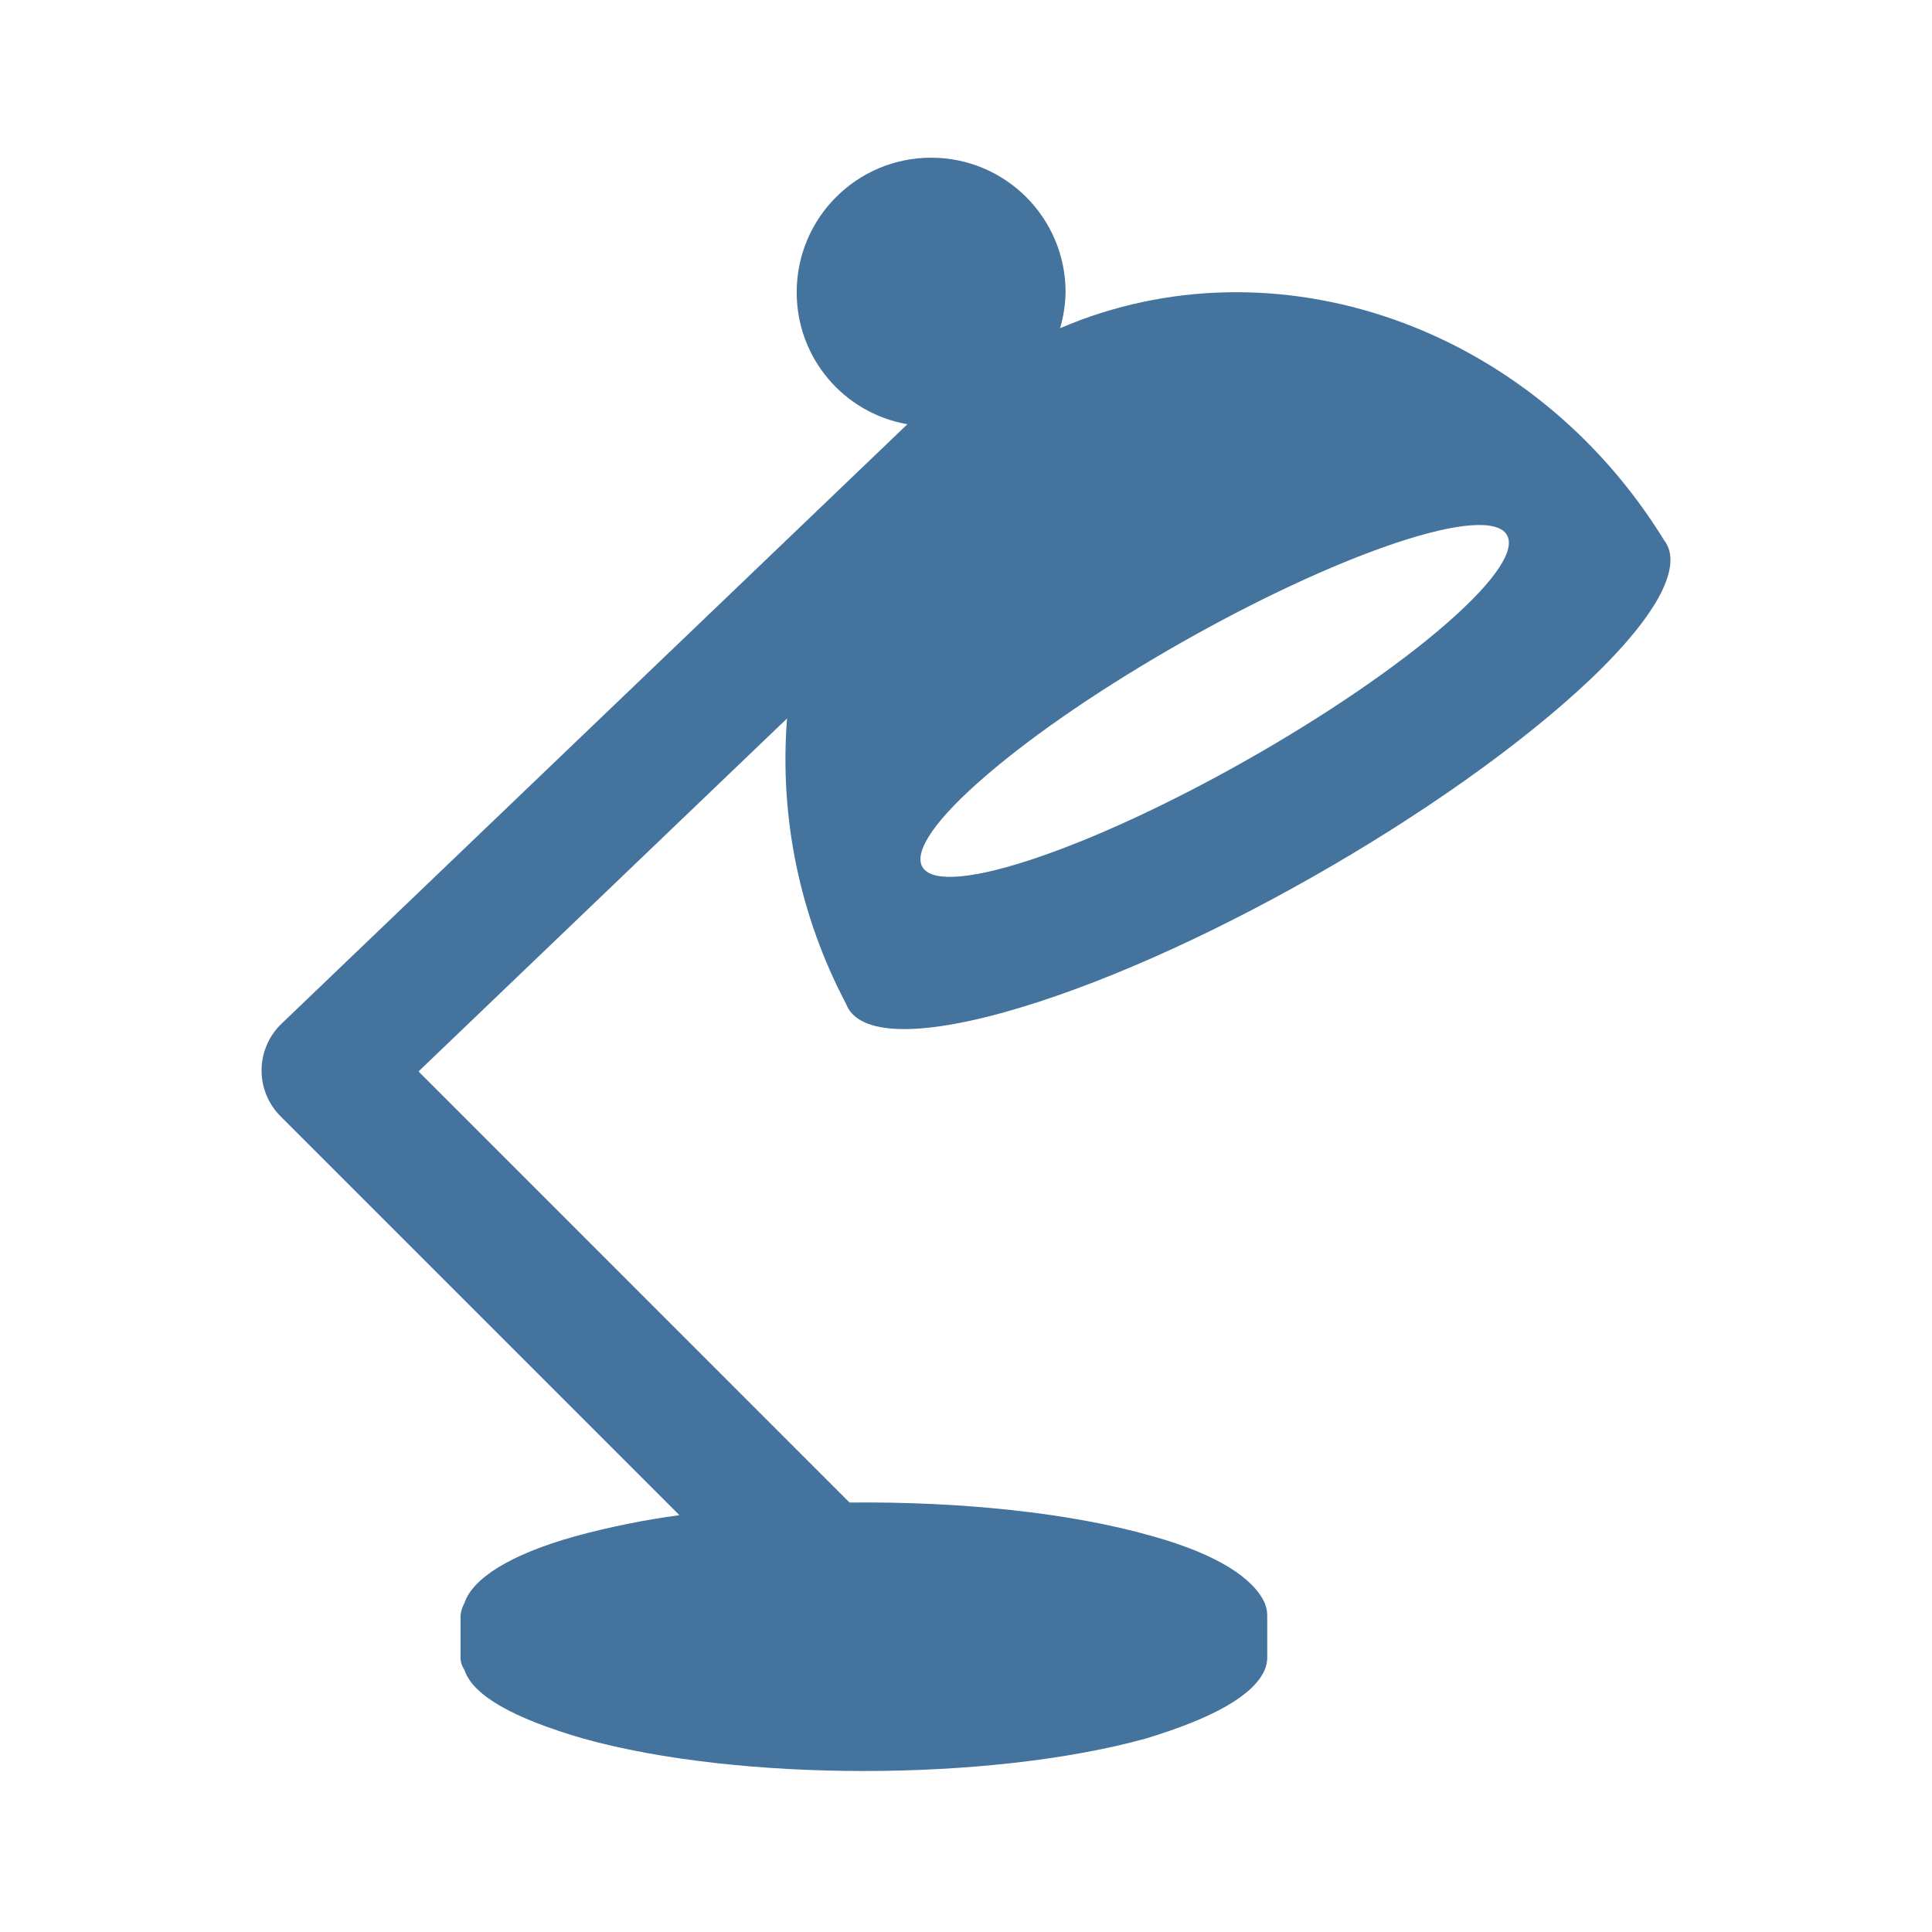
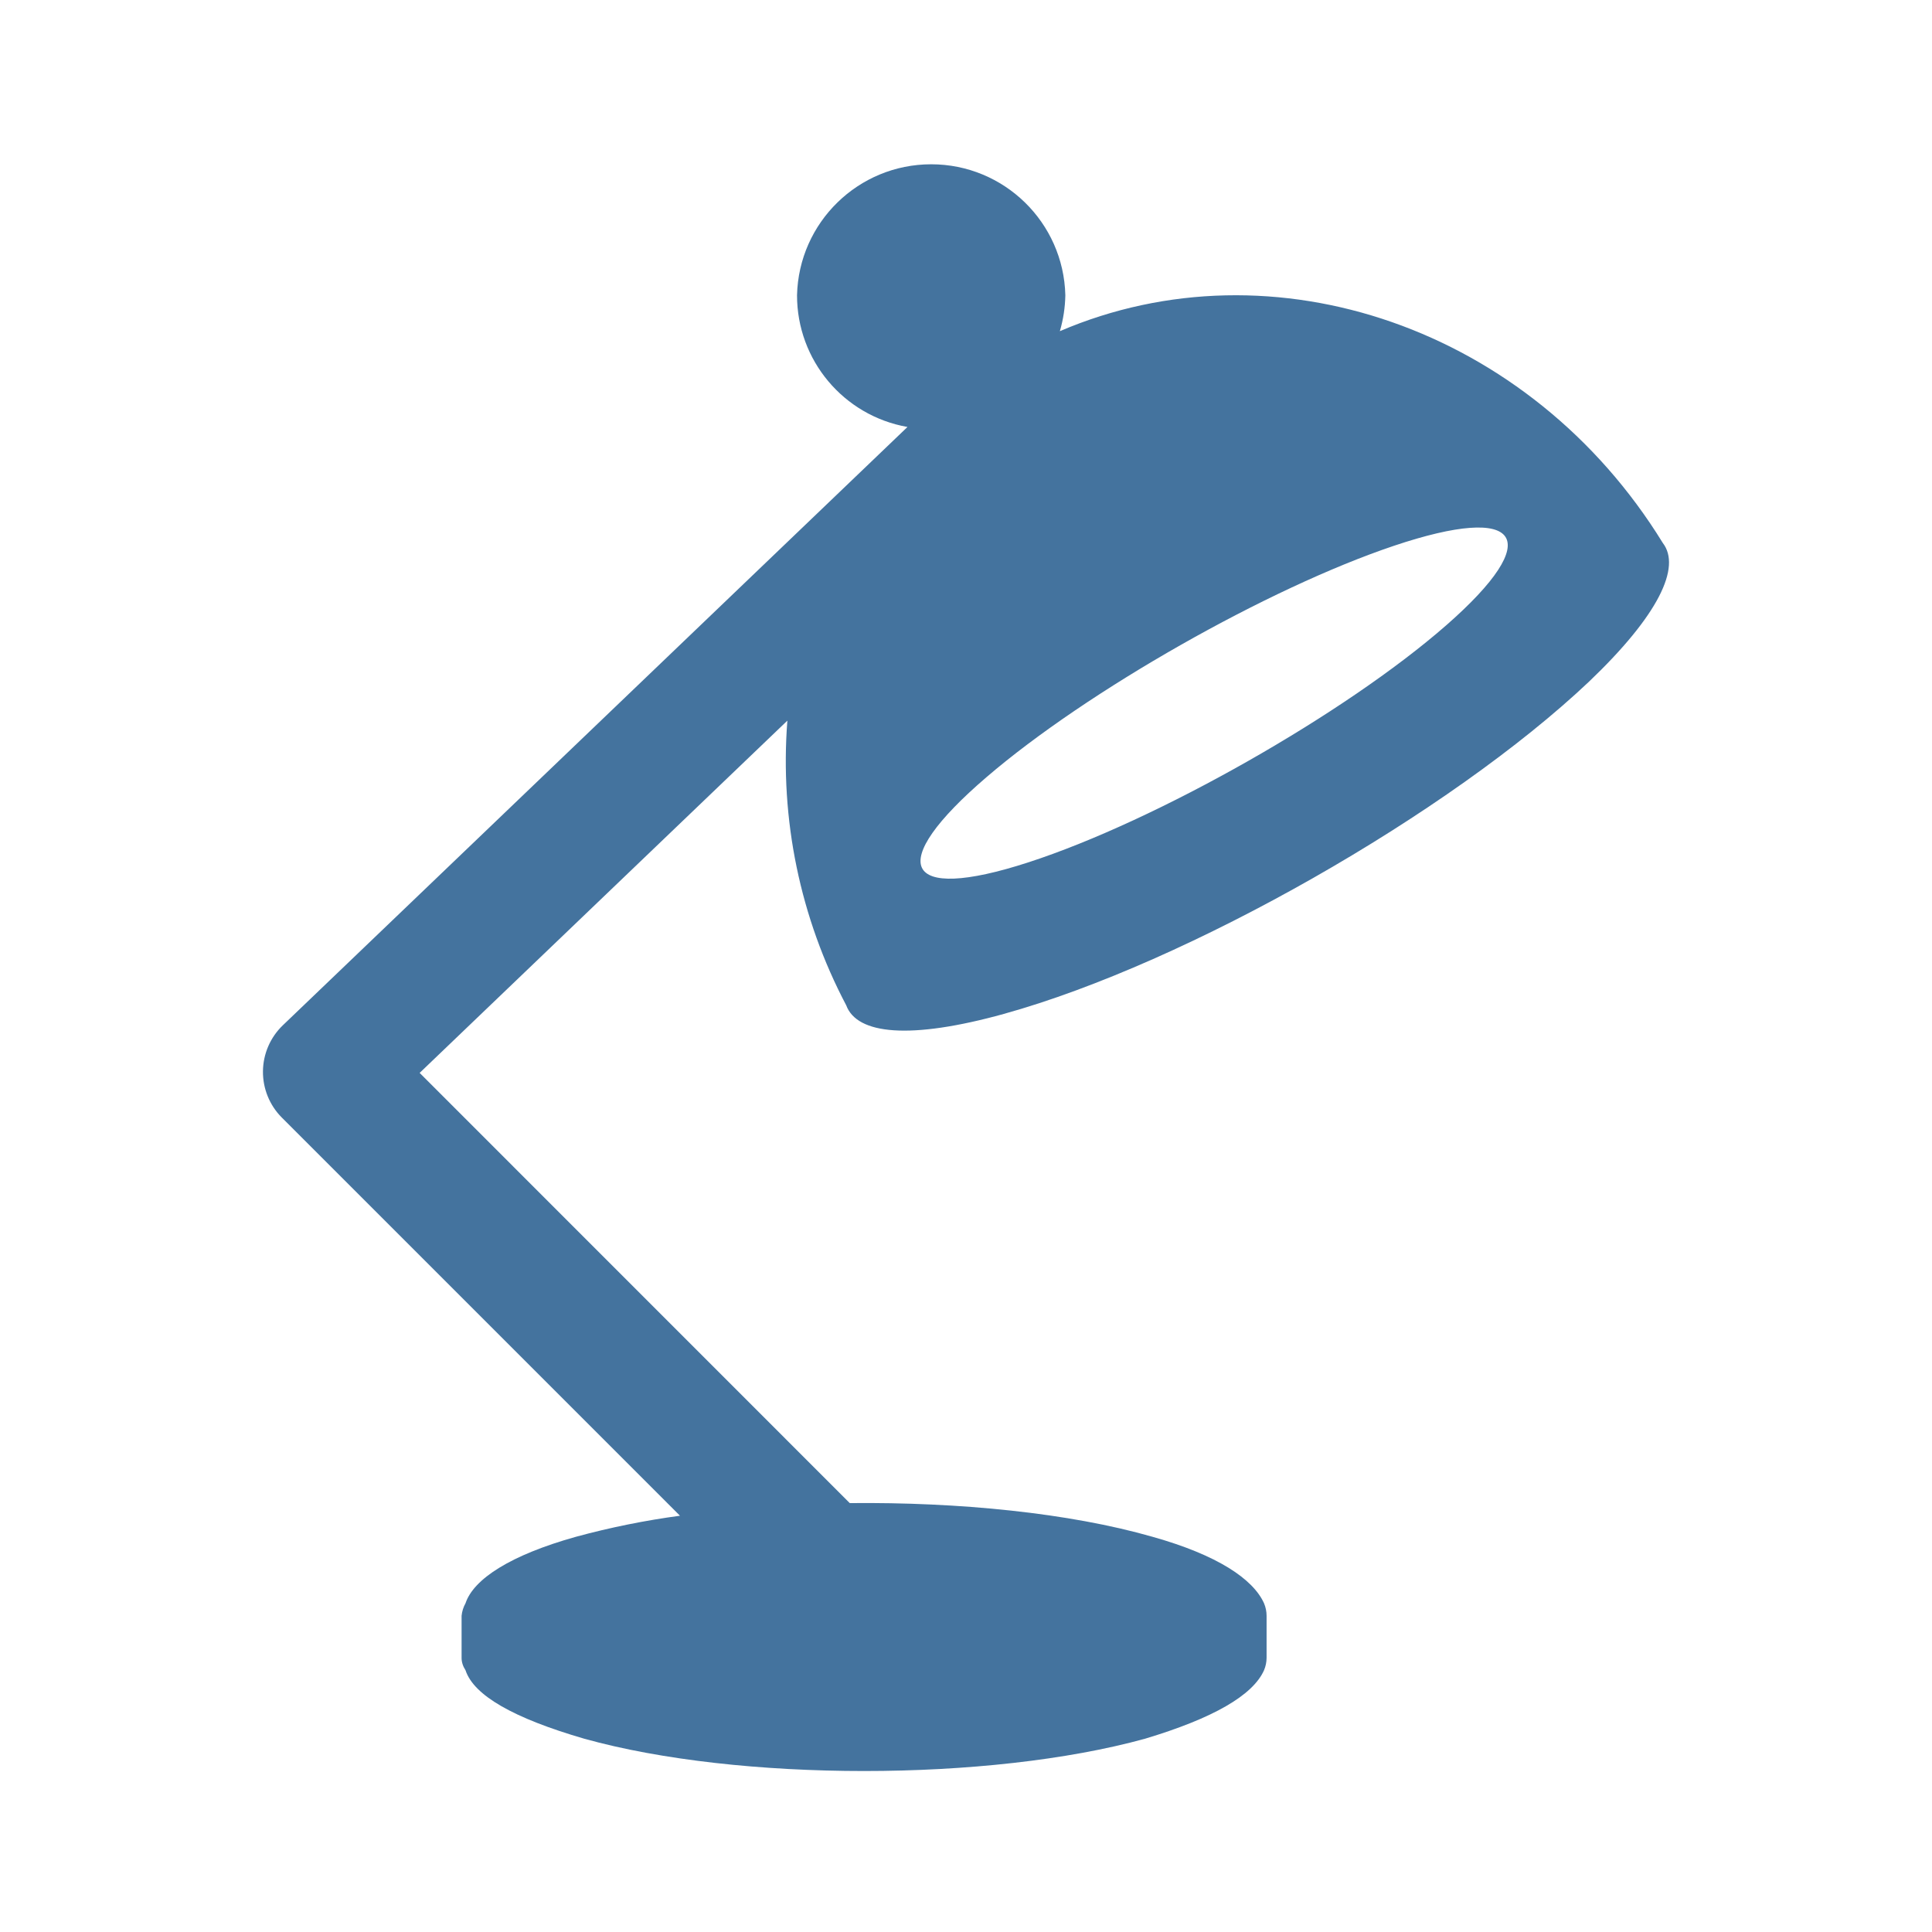
<svg xmlns="http://www.w3.org/2000/svg" viewBox="0 0 24 24">
-   <path fill="#44739e" d="M17.327 6.749c1.587-.533 1.894-.098.65.99-1.26 1.102-3.604 2.432-5.199 2.95-1.572.511-1.79.026-.521-1.061 1.251-1.075 3.507-2.354 5.07-2.879m-4.856 5.827c2.286-.634 5.553-2.498 7.284-4.136.867-.826 1.15-1.426.919-1.726-1.645-2.676-4.845-3.778-7.505-2.637a1.7 1.7 0 0 0 .068-.448 1.67 1.67 0 0 0-3.34 0 1.66 1.66 0 0 0 1.375 1.641l-7.776 7.448a.805.805 0 0 0-.013 1.147l4.957 4.957a10 10 0 0 0-1.294.262c-.814.227-1.275.526-1.376.828a.4.4 0 0 0-.049.156v.522q-.001.078.049.156c.104.314.6.597 1.478.852 1.923.536 5.037.536 6.981 0 .845-.255 1.342-.538 1.481-.852a.4.4 0 0 0 .032-.156v-.522a.4.4 0 0 0-.032-.156c-.136-.302-.579-.601-1.39-.828-1.031-.296-2.405-.433-3.767-.419L5.199 13.31l4.578-4.385a6.5 6.5 0 0 0 .732 3.543c.134.364.795.431 1.963.108" />
+   <path fill="#44739e" d="M17.316 6.78c1.584-.532 1.89-.098.649.988-1.258 1.1-3.597 2.427-5.189 2.944-1.569.51-1.786.026-.52-1.059 1.249-1.072 3.5-2.349 5.06-2.873m-4.846 5.815c2.281-.632 5.541-2.493 7.269-4.127.865-.825 1.148-1.423.917-1.723-1.642-2.67-4.835-3.77-7.49-2.631a1.7 1.7 0 0 0 .068-.447 1.667 1.667 0 0 0-3.333 0 1.66 1.66 0 0 0 1.372 1.637l-7.76 7.433a.803.803 0 0 0-.013 1.145l4.947 4.947a10 10 0 0 0-1.291.261c-.813.227-1.273.525-1.373.826a.4.4 0 0 0-.049.156v.521q-.001.078.049.156c.103.313.598.595 1.475.85 1.919.535 5.026.535 6.966 0q1.268-.381 1.478-.85a.4.4 0 0 0 .032-.156v-.521a.4.4 0 0 0-.032-.156c-.136-.301-.578-.599-1.387-.826-1.029-.295-2.4-.432-3.759-.418l-5.343-5.344 4.568-4.376a6.5 6.5 0 0 0 .731 3.536c.134.363.793.43 1.959.107" />
</svg>
